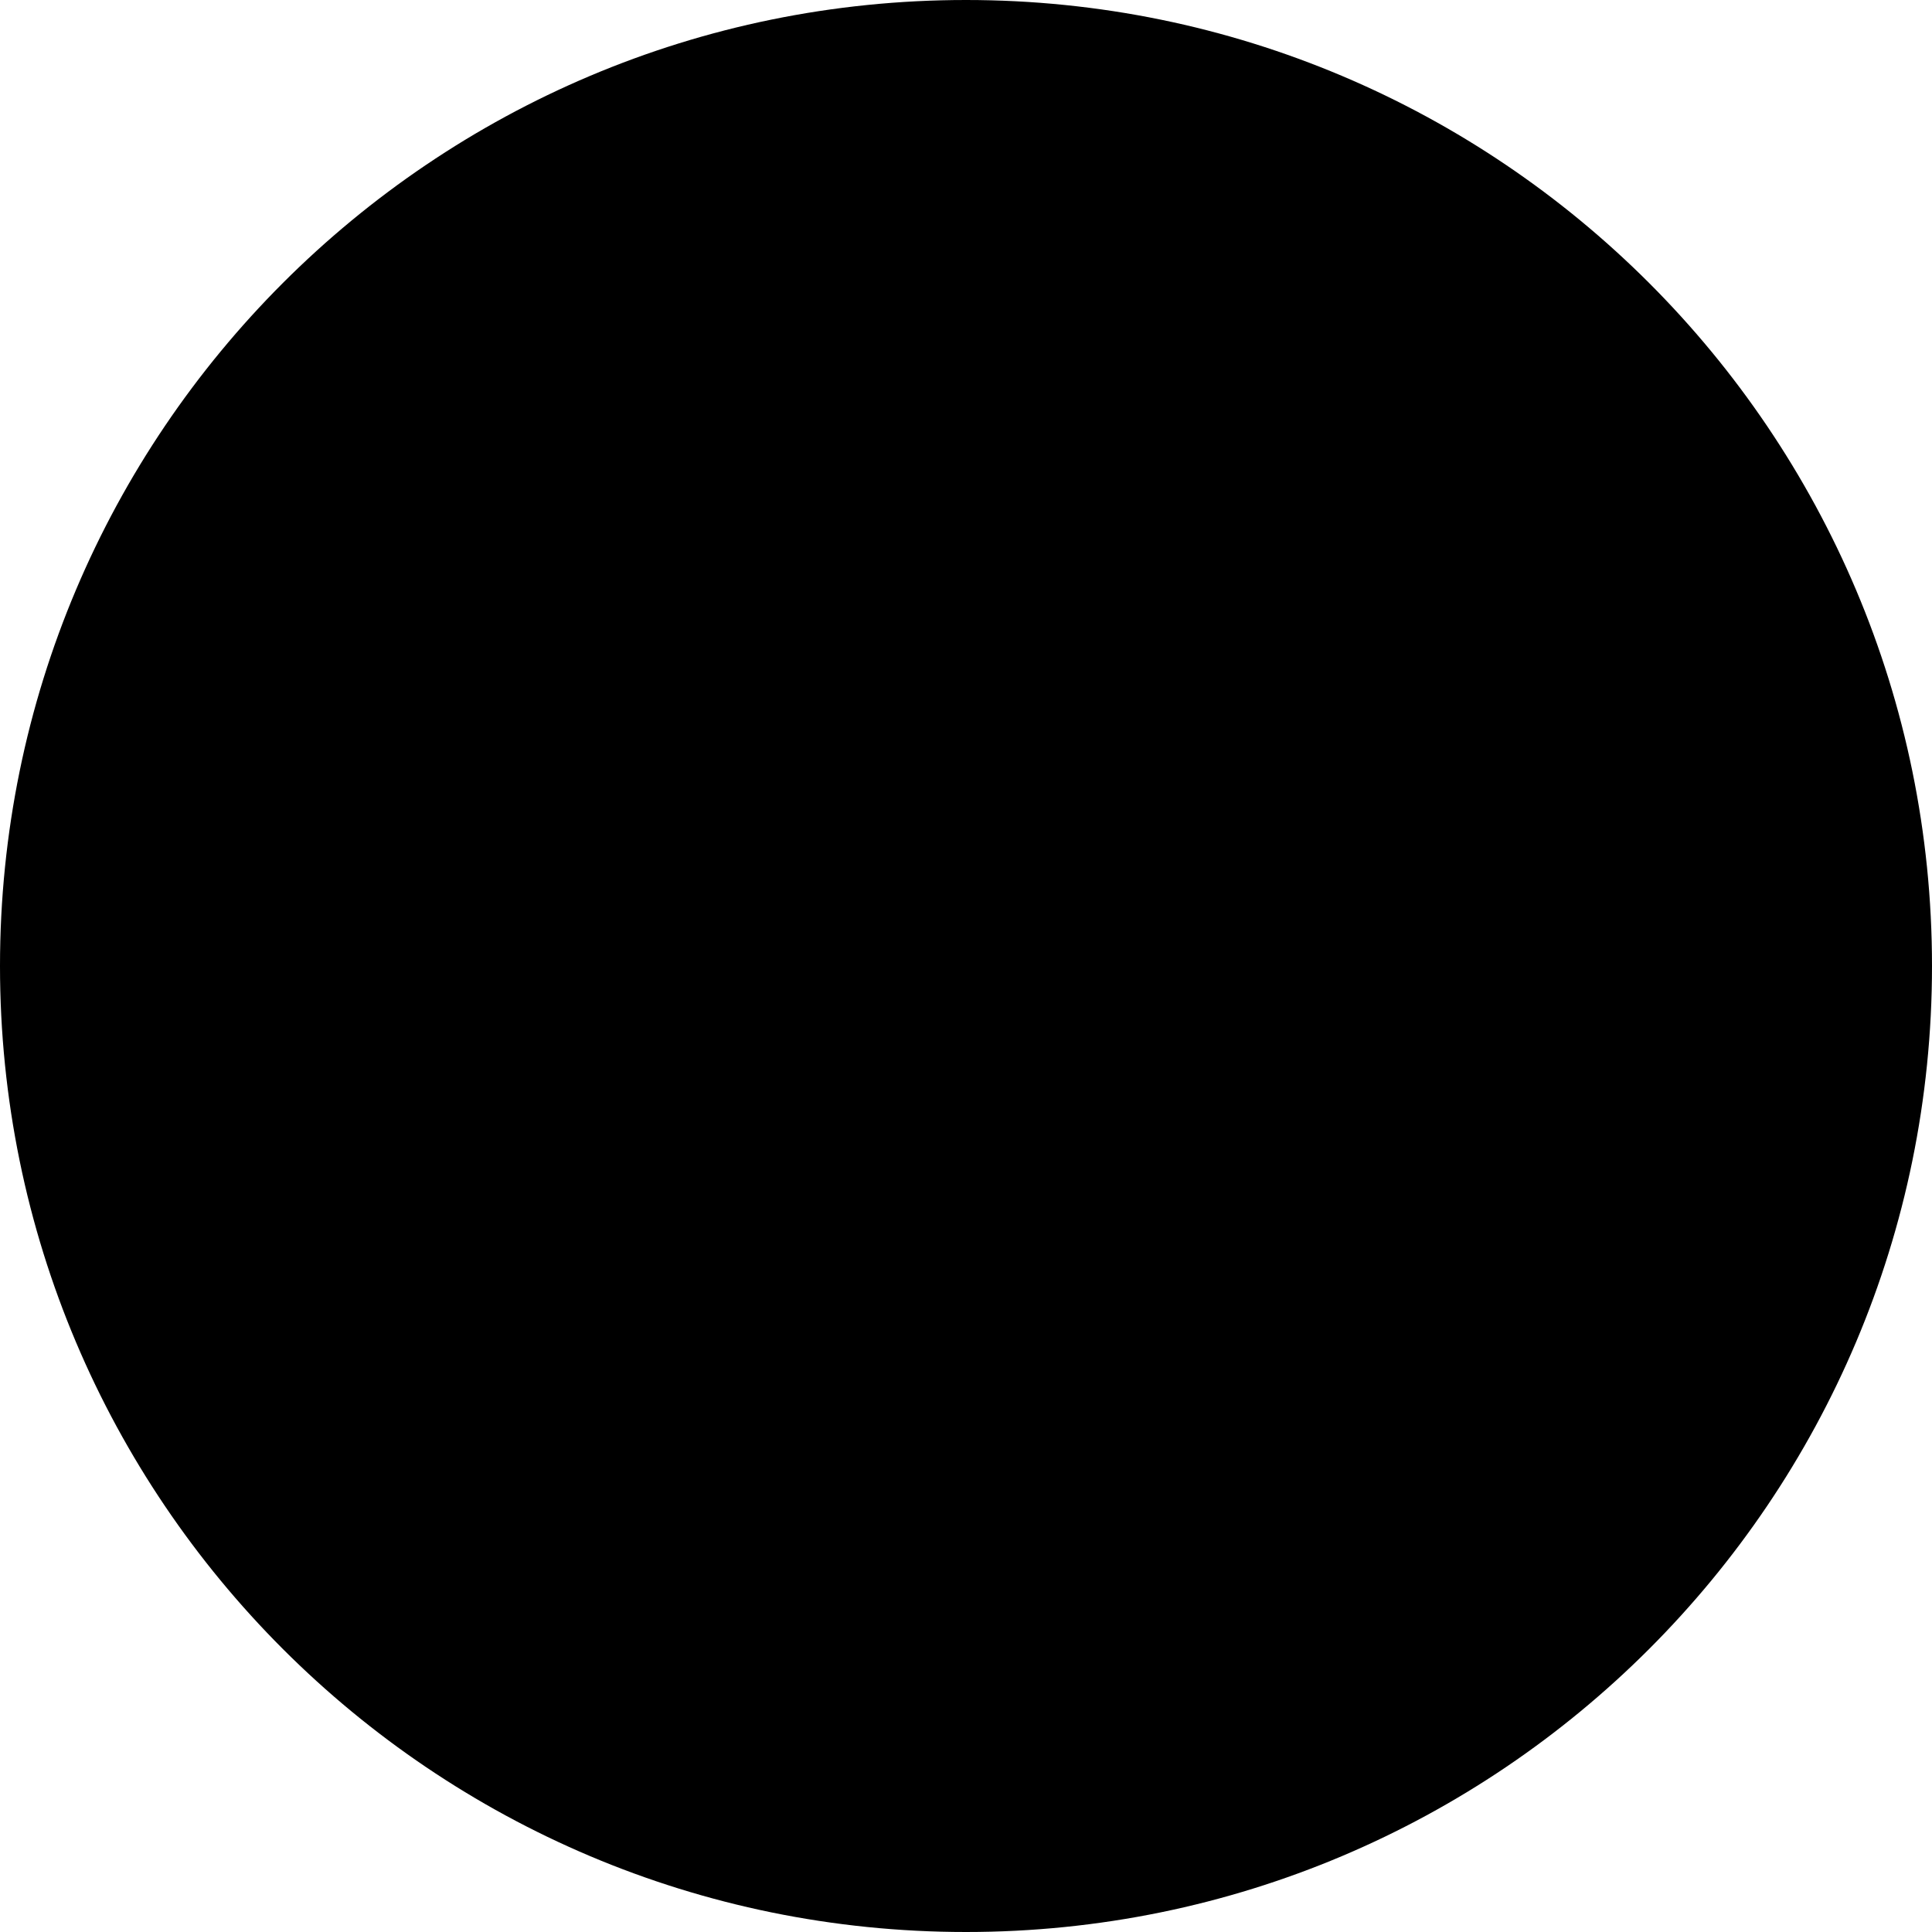
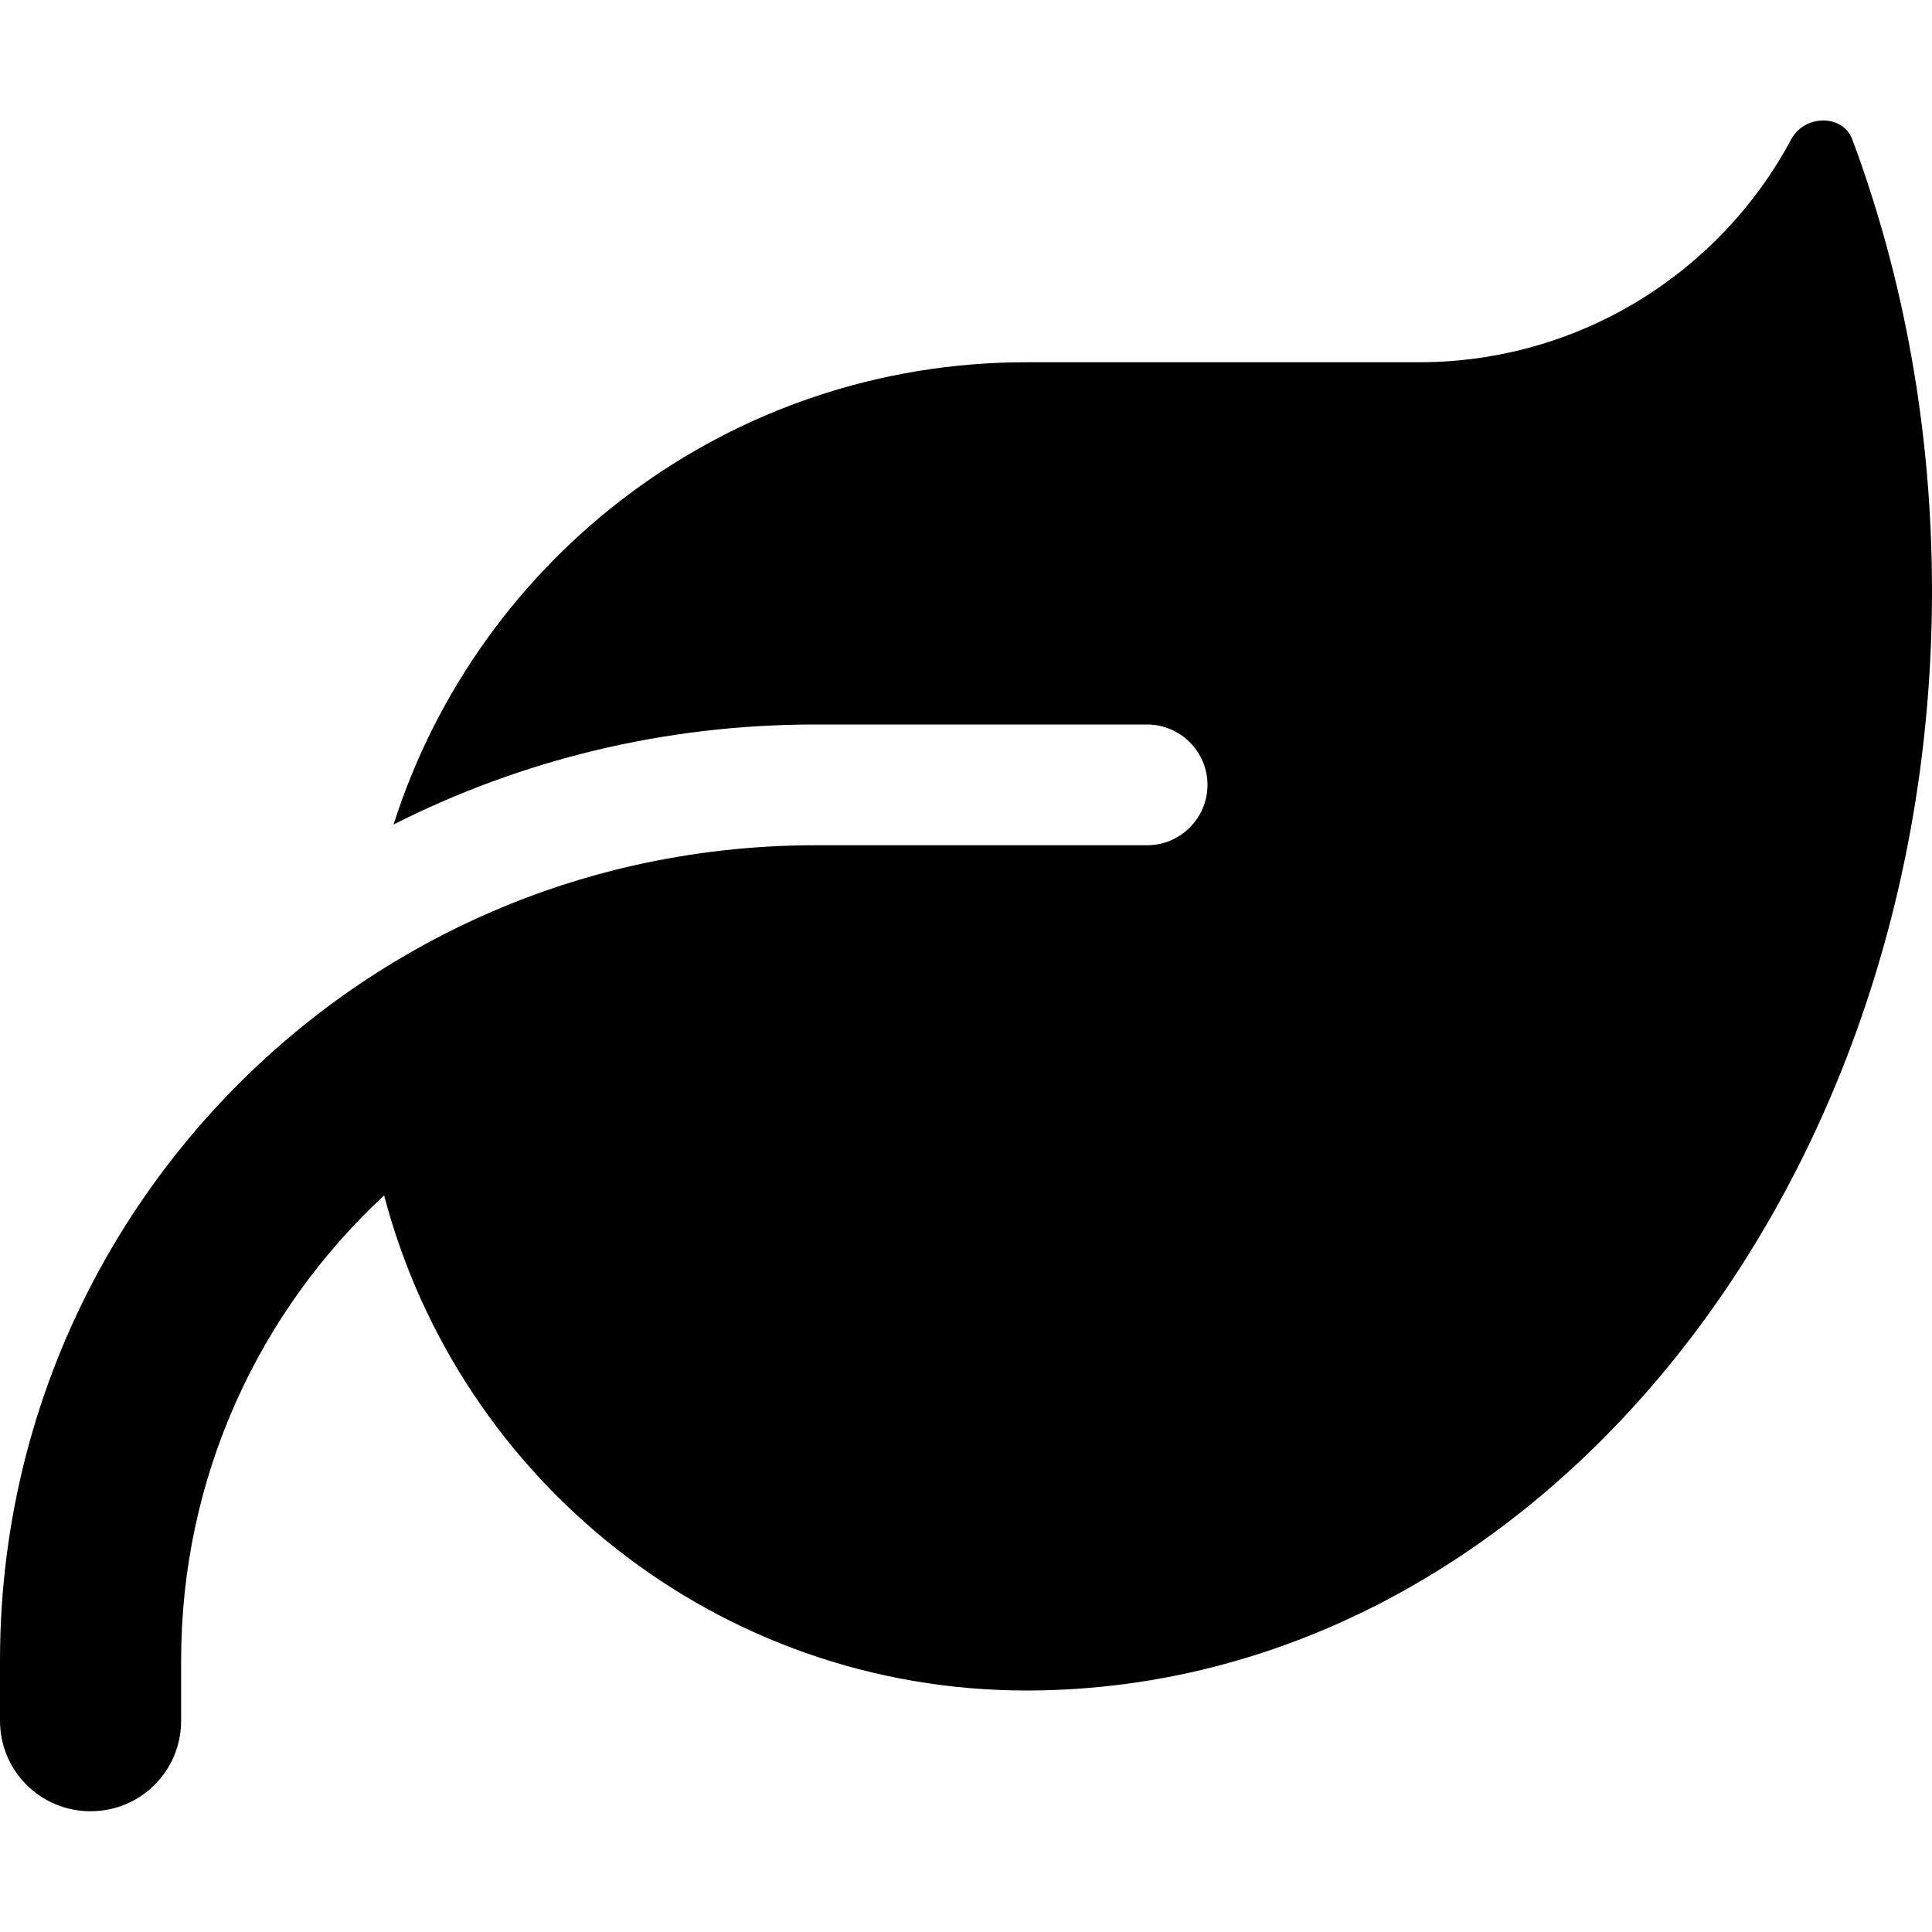
<svg xmlns="http://www.w3.org/2000/svg" viewBox="0 0 512 512">
-   <path d="M256 512A256 256 0 1 0 256 0a256 256 0 1 0 0 512z" />
+   <path d="M272 96c-78.6 0-145.1 51.5-167.7 122.5c33.6-17 71.5-26.5 111.7-26.5l88 0c8.8 0 16 7.2 16 16s-7.2 16-16 16l-16 0-72 0s0 0 0 0c-16.6 0-32.7 1.9-48.3 5.4c-25.9 5.9-49.9 16.4-71.4 30.7c0 0 0 0 0 0C38.3 298.8 0 364.9 0 440l0 16c0 13.3 10.7 24 24 24s24-10.7 24-24l0-16c0-48.7 20.7-92.5 53.8-123.2C121.6 392.3 190.3 448 272 448l1 0c132.1-.7 239-130.9 239-291.4c0-42.6-7.5-83.1-21.1-119.6c-2.6-6.9-12.7-6.6-16.2-.1C455.9 72.1 418.7 96 376 96L272 96z" />
</svg>
